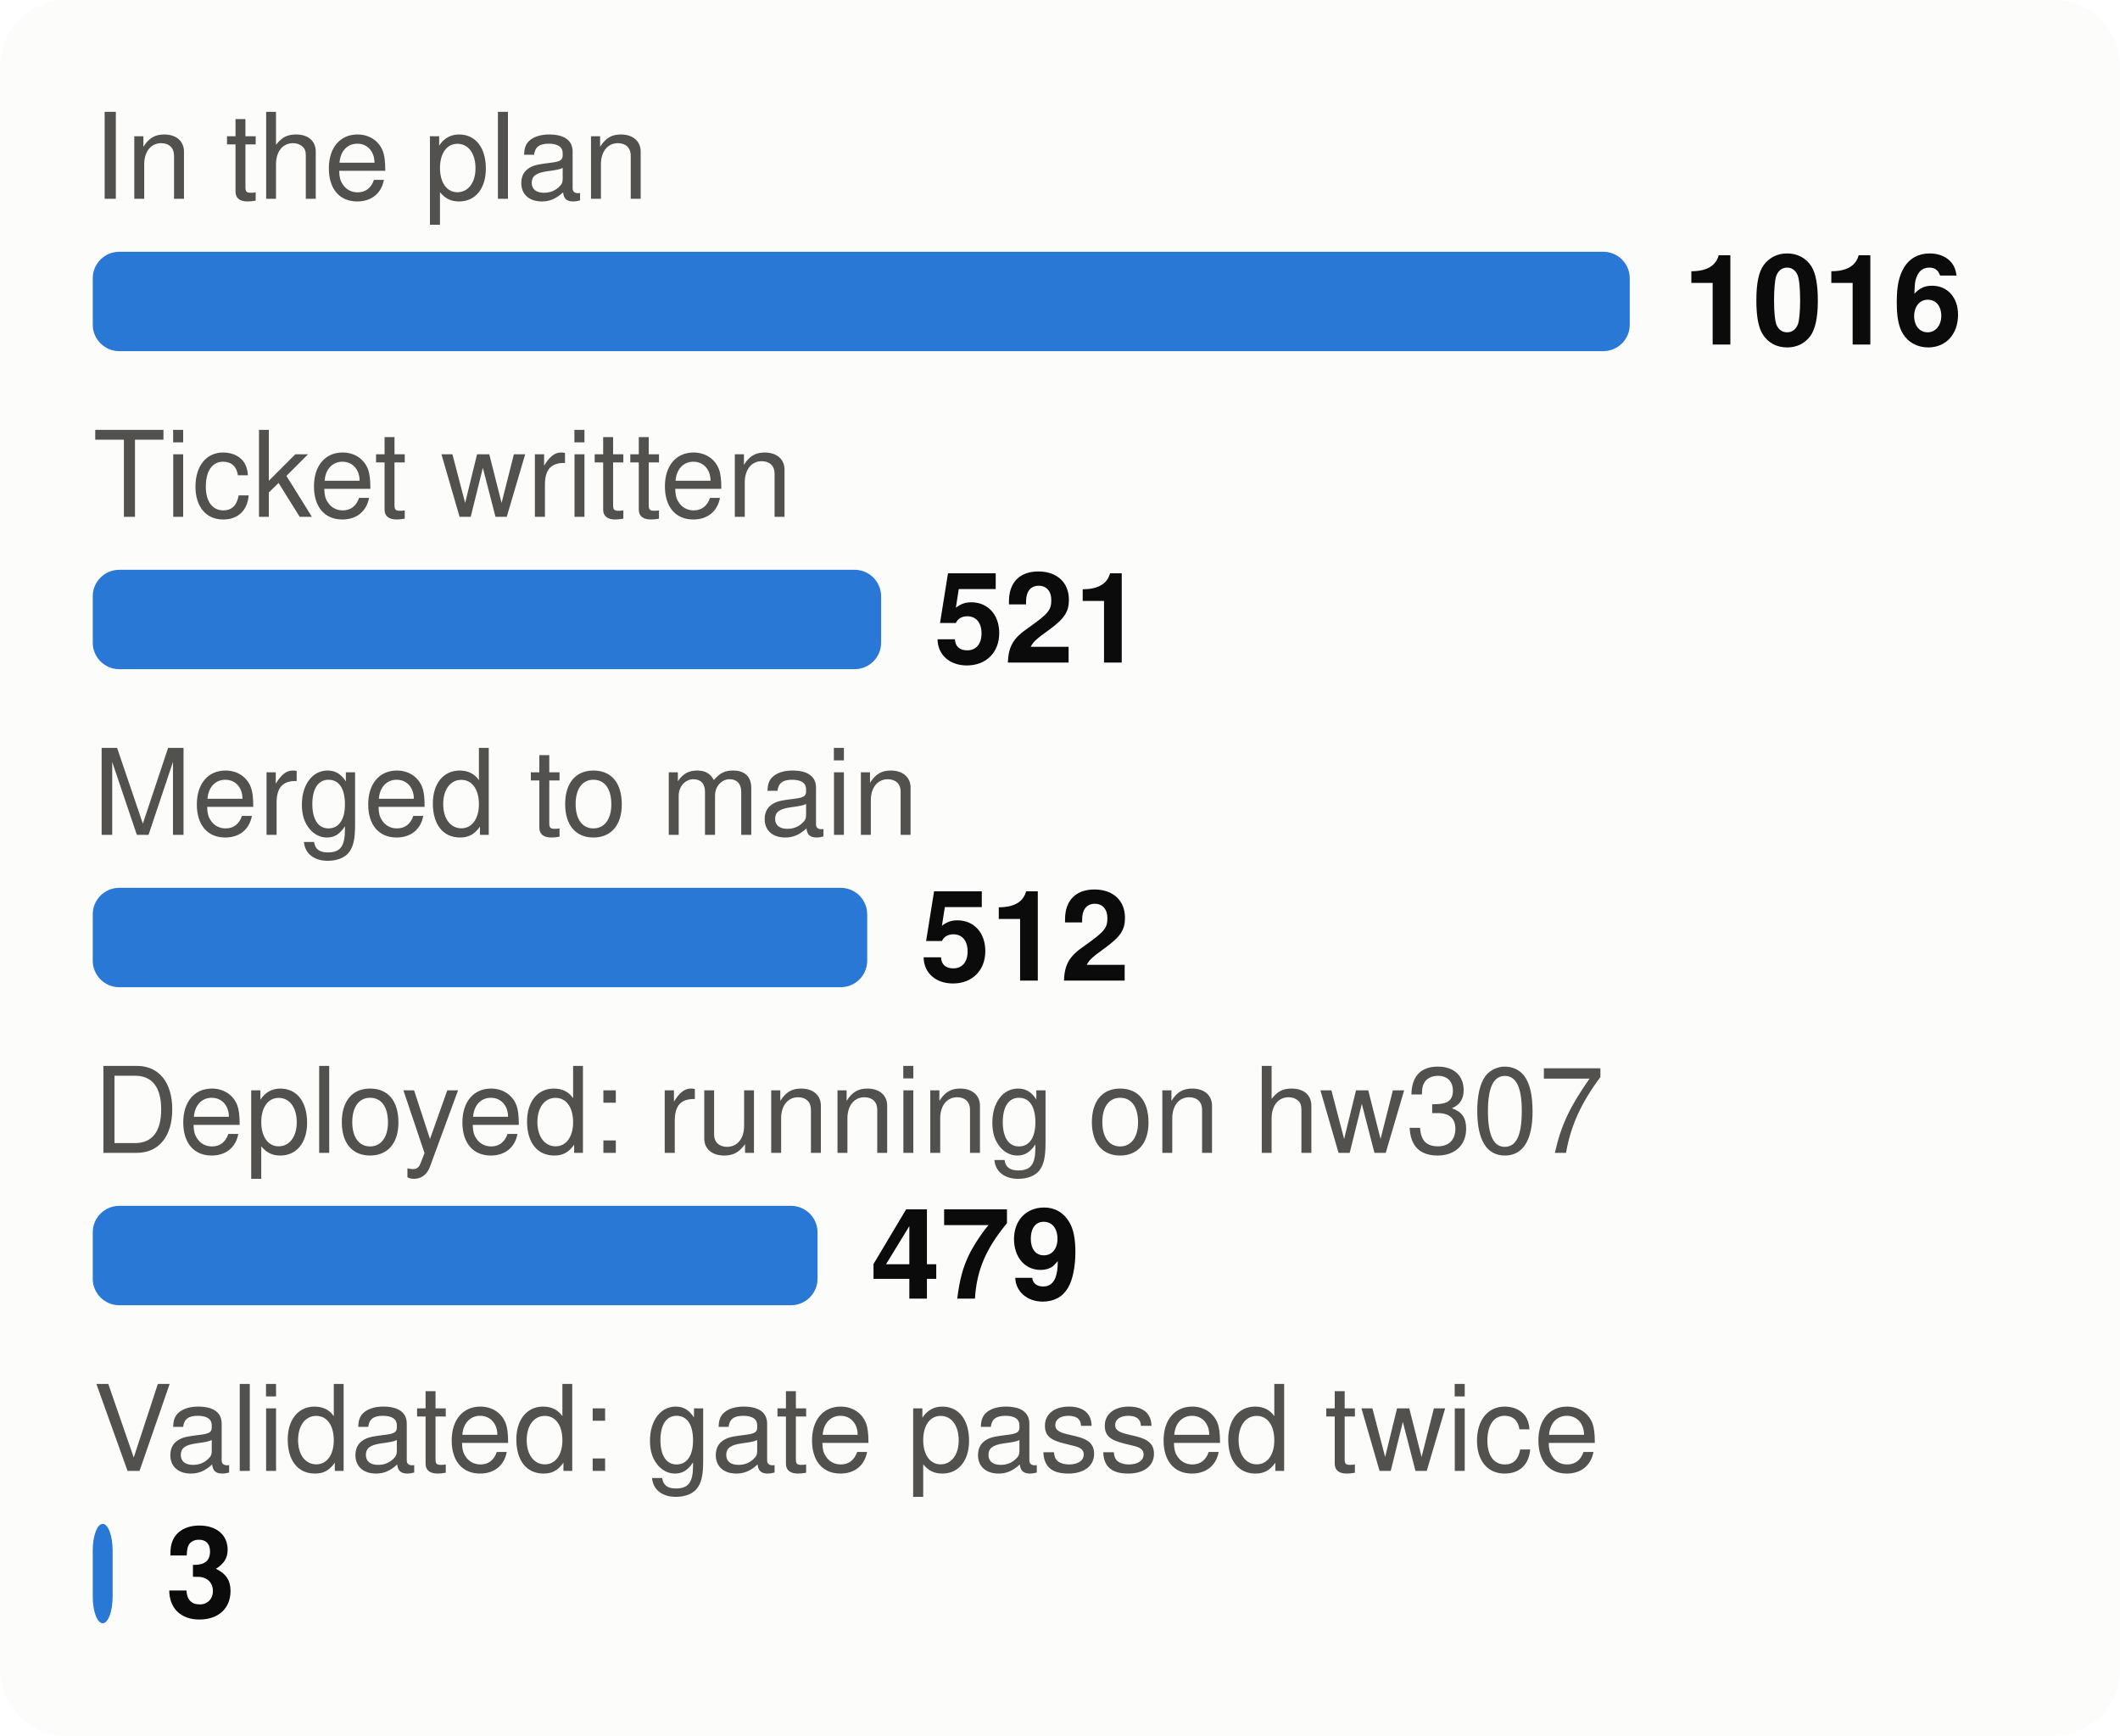
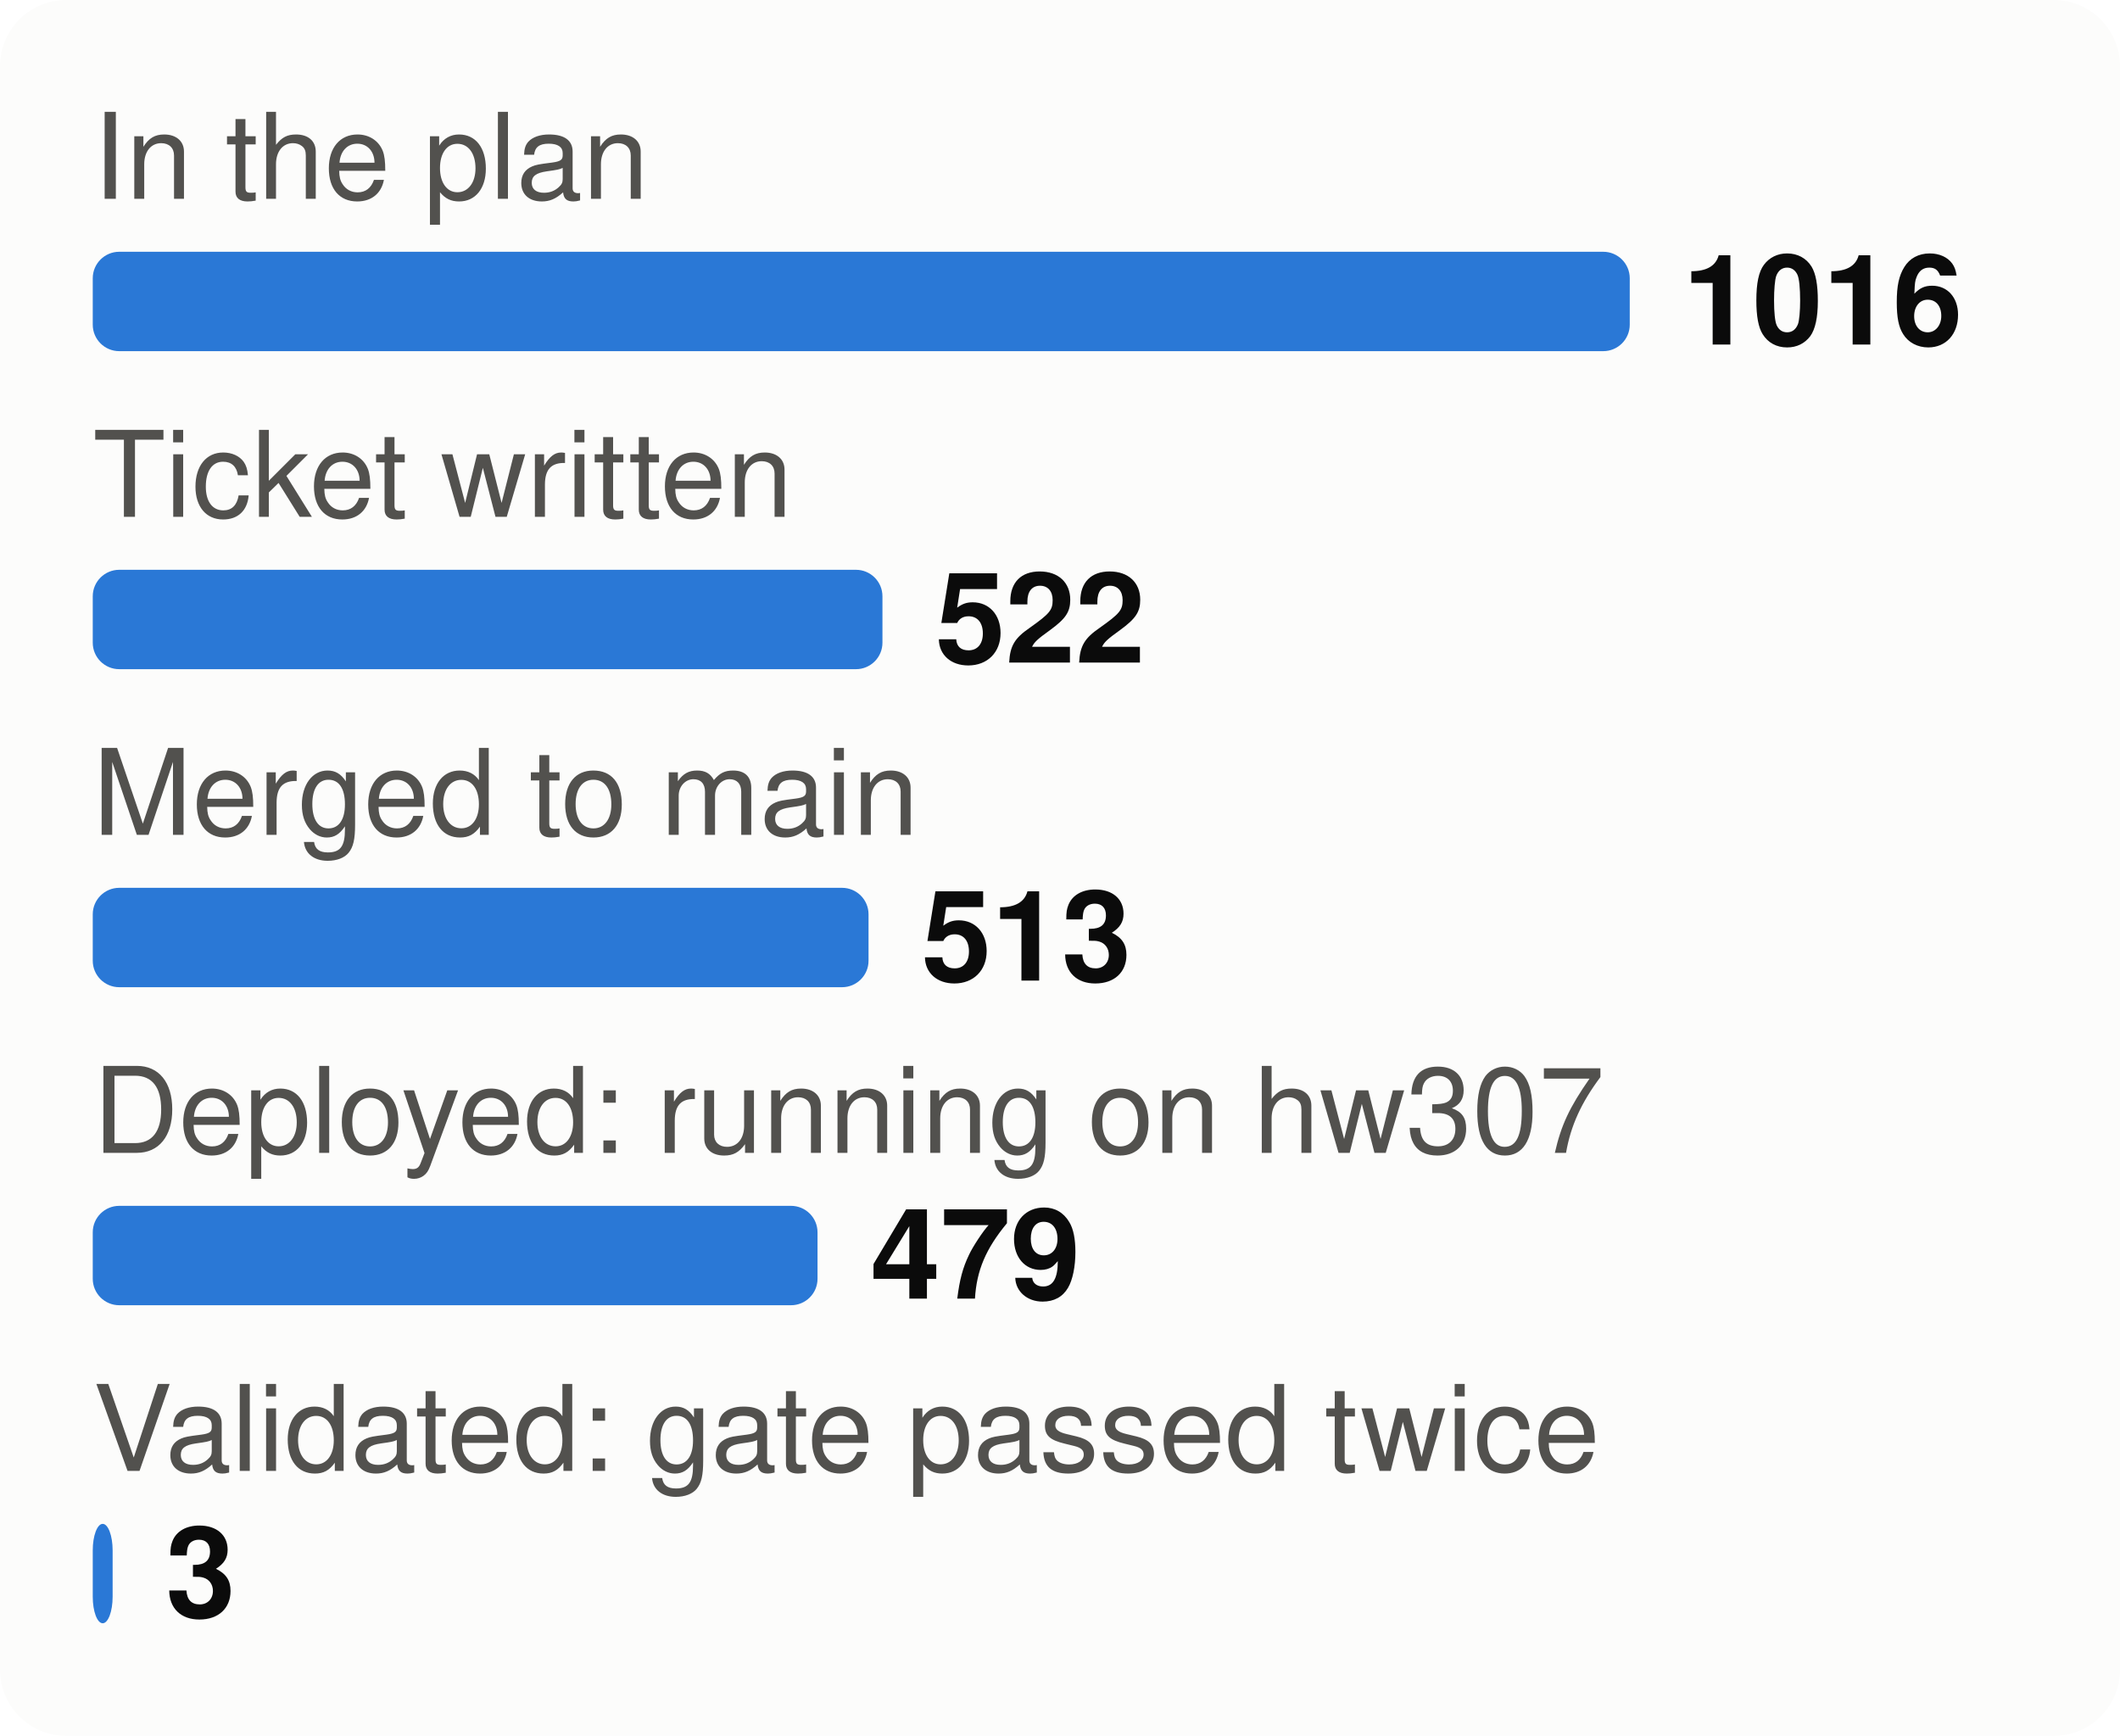
<svg xmlns="http://www.w3.org/2000/svg" viewBox="0 0 320 262" width="320" height="262" font-family="system-ui,-apple-system,Segoe UI,Helvetica,Arial,sans-serif" font-size="18" role="img" aria-label="From plan to proof: tasks at each stage">
  <style>.h{paint-order:stroke;stroke:#fcfcfb;stroke-width:3px;stroke-linejoin:round}.rg{stroke:#fcfcfb}@media (prefers-color-scheme: dark){.bg{fill:#1a1a19}.t1{fill:#f0efec}.t2{fill:#c3c2b7}.gr{stroke:#2c2c2a}.ax{stroke:#383835}.ld{stroke:#383835}.br{stroke:#c3c2b7}.m{stroke:#3987e5}.dp{stroke:#d95926}.v{stroke:#199e70}.i2{stroke:#c3c2b7}.i1{stroke:#f0efec}.f1{fill:#3987e5}.f2{fill:#d95926}.f3{fill:#199e70}.f4{fill:#c98500}.ev{fill:#c3c2b7}.inv{fill:#1a1a19}.done{fill:#cde2fb}.todo{fill:#52514e}.tile{fill:#262624}.h,.rg{stroke:#1a1a19}}</style>
  <rect width="320" height="262" rx="10" class="bg" fill="#fcfcfb" />
  <text x="14" y="30" class="t2" fill="#52514e" font-size="18">In the plan</text>
  <rect x="14" y="38" width="232.0" height="15" rx="4" class="f1" fill="#2a78d6" />
  <text x="254.0" y="52" class="t1" fill="#0b0b0b" font-size="19" font-weight="700">1016</text>
  <text x="14" y="78" class="t2" fill="#52514e" font-size="18">Ticket written</text>
-   <rect x="14" y="86" width="119.0" height="15" rx="4" class="f1" fill="#2a78d6" />
-   <text x="141.0" y="100" class="t1" fill="#0b0b0b" font-size="19" font-weight="700">521</text>
+   <rect x="14" y="86" width="119.2" height="15" rx="4" class="f1" fill="#2a78d6" />
+   <text x="141.2" y="100" class="t1" fill="#0b0b0b" font-size="19" font-weight="700">522</text>
  <text x="14" y="126" class="t2" fill="#52514e" font-size="18">Merged to main</text>
-   <rect x="14" y="134" width="116.9" height="15" rx="4" class="f1" fill="#2a78d6" />
-   <text x="138.9" y="148" class="t1" fill="#0b0b0b" font-size="19" font-weight="700">512</text>
+   <rect x="14" y="134" width="117.1" height="15" rx="4" class="f1" fill="#2a78d6" />
+   <text x="139.1" y="148" class="t1" fill="#0b0b0b" font-size="19" font-weight="700">513</text>
  <text x="14" y="174" class="t2" fill="#52514e" font-size="18">Deployed: running on hw307</text>
  <rect x="14" y="182" width="109.4" height="15" rx="4" class="f1" fill="#2a78d6" />
  <text x="131.4" y="196" class="t1" fill="#0b0b0b" font-size="19" font-weight="700">479</text>
  <text x="14" y="222" class="t2" fill="#52514e" font-size="18">Validated: gate passed twice</text>
  <rect x="14" y="230" width="3.0" height="15" rx="4" class="f1" fill="#2a78d6" />
  <text x="25.0" y="244" class="t1" fill="#0b0b0b" font-size="19" font-weight="700">3</text>
</svg>
